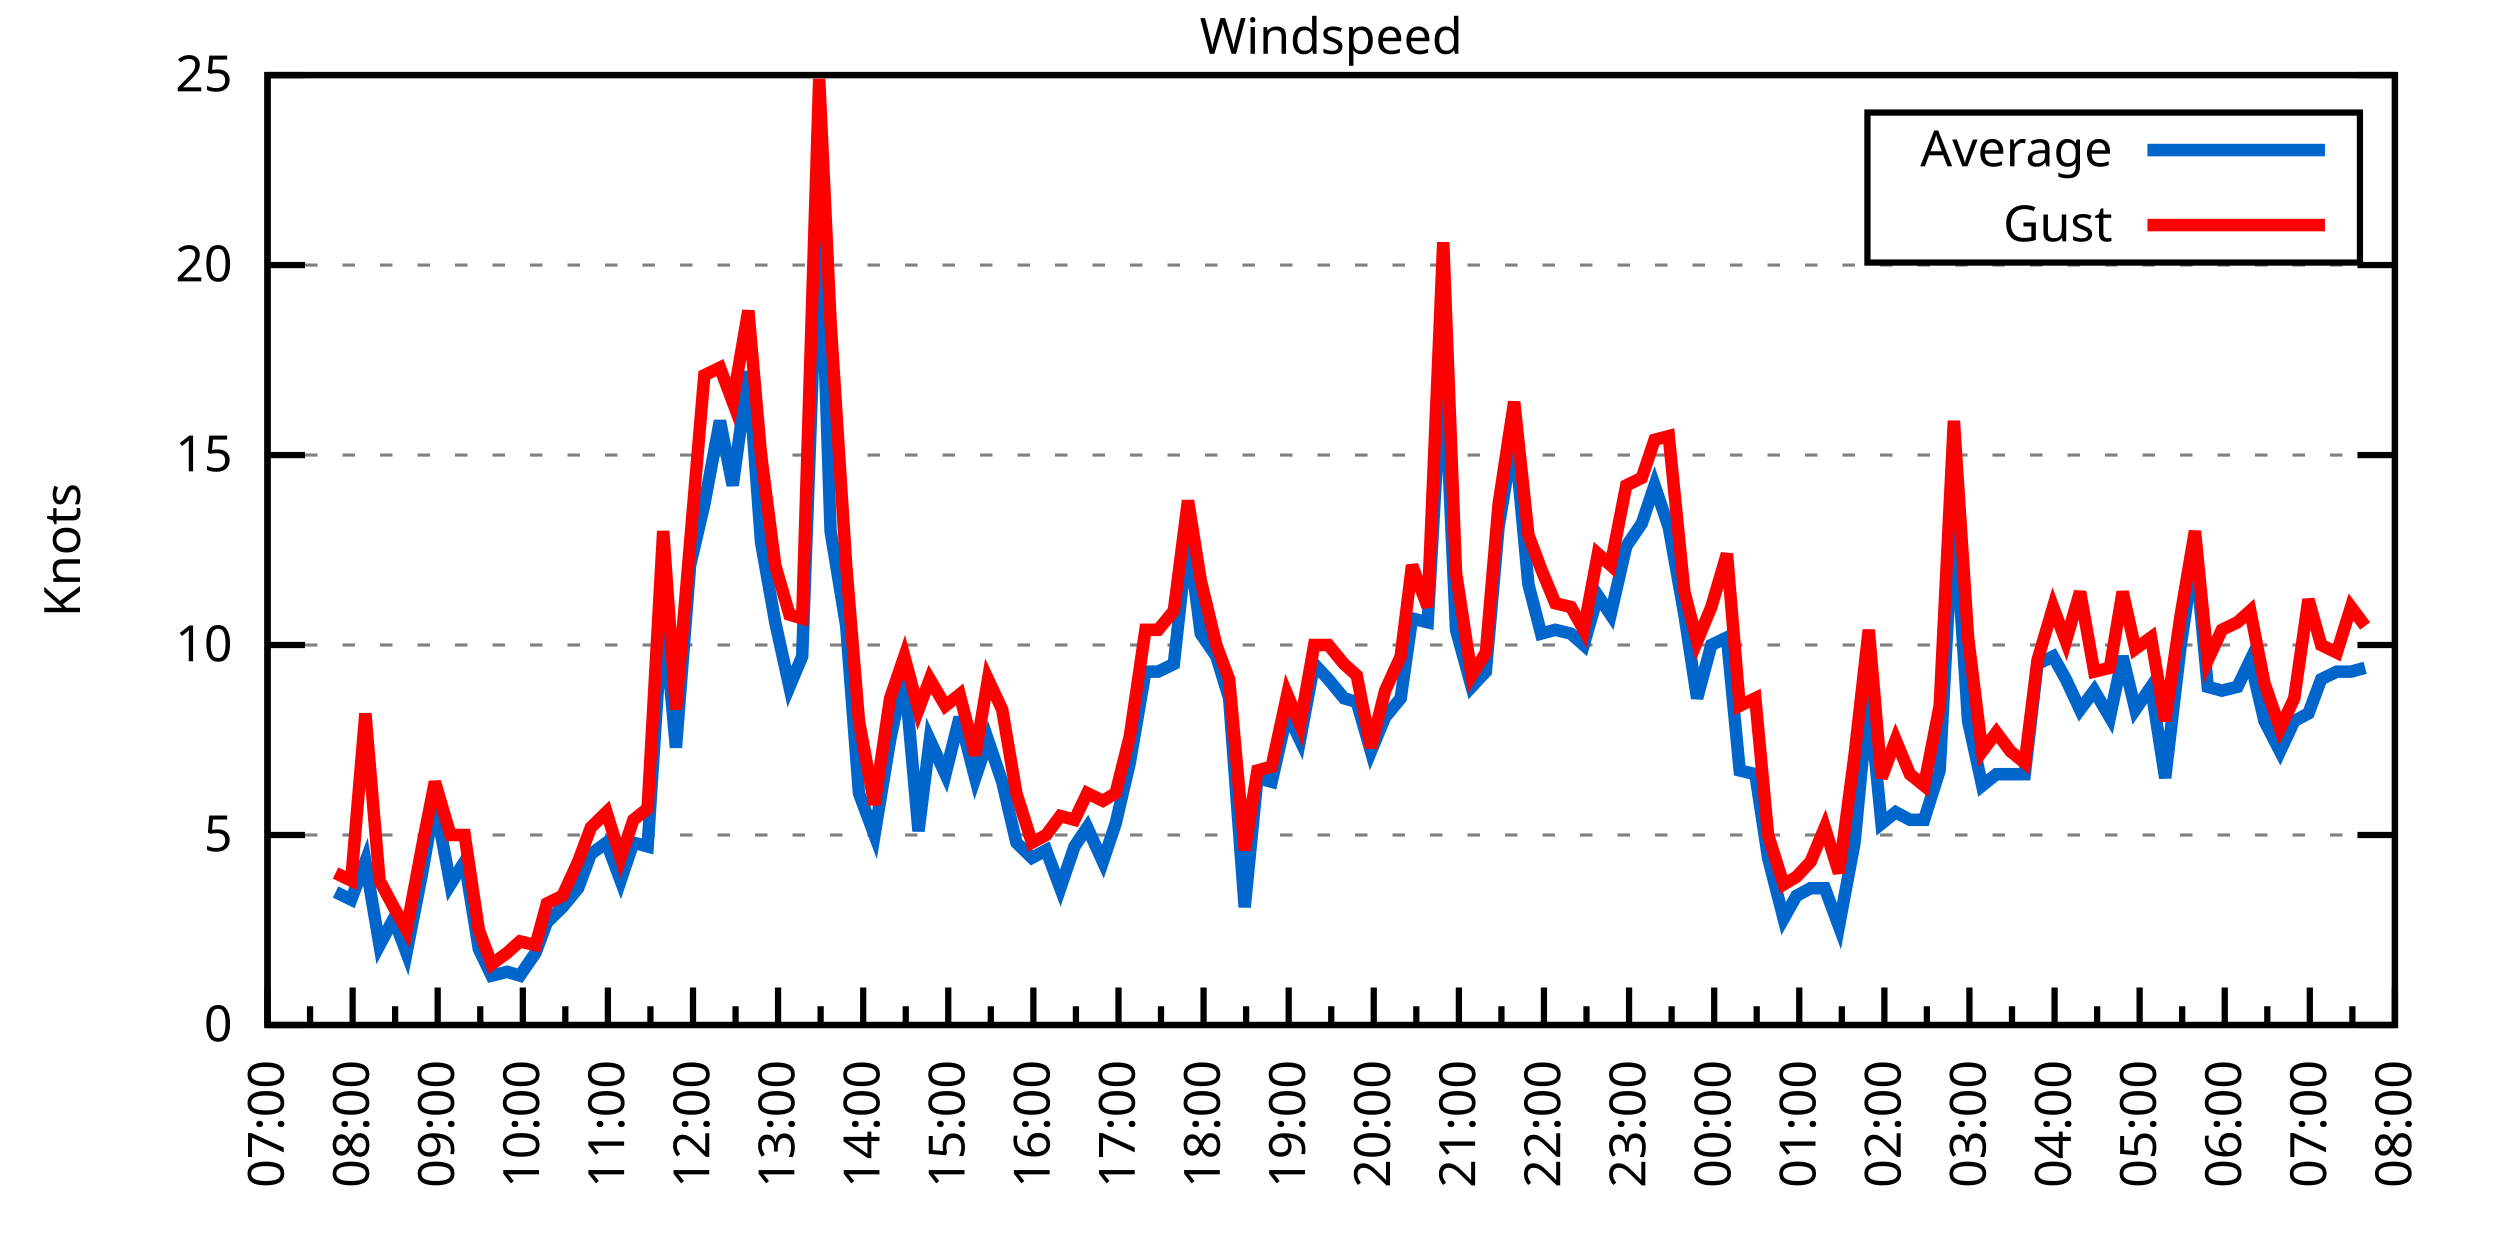
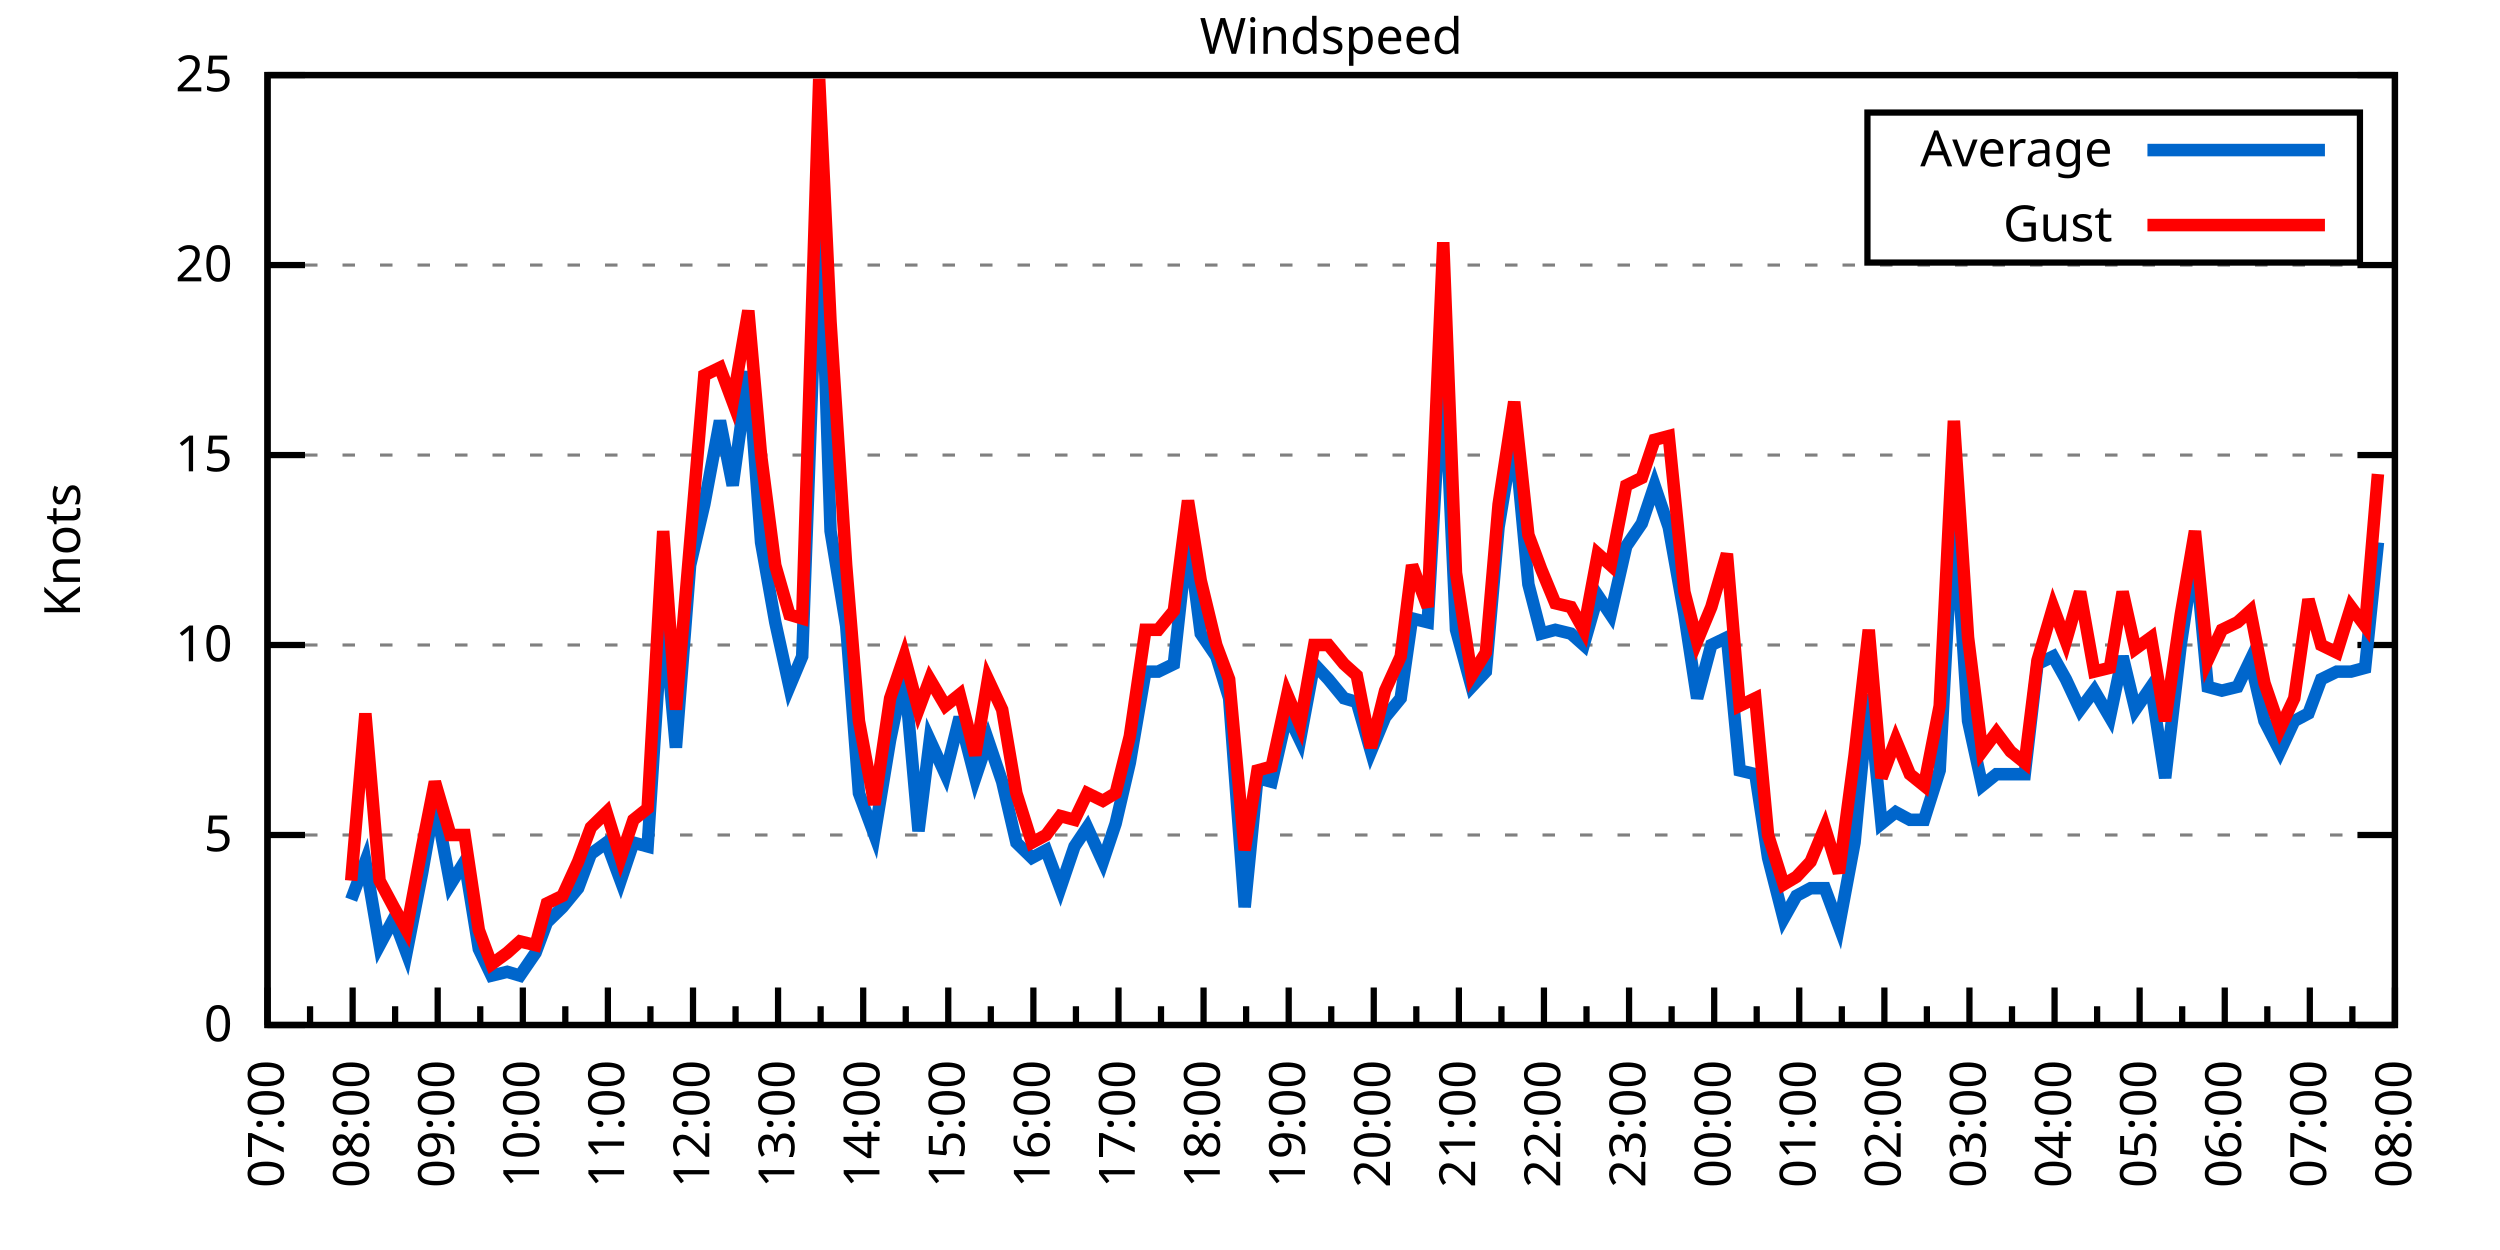
<svg xmlns="http://www.w3.org/2000/svg" xmlns:xlink="http://www.w3.org/1999/xlink" width="400" height="200" viewBox="0 0 400 200">
  <g id="gnuplot_canvas">
    <rect x="0" y="0" width="400" height="200" fill="none" />
    <defs>
      <circle id="gpDot" r="0.5" stroke-width="0.5" stroke="currentColor" />
      <path id="gpPt0" stroke-width="0.333" stroke="currentColor" d="M-1,0 h2 M0,-1 v2" />
      <path id="gpPt1" stroke-width="0.333" stroke="currentColor" d="M-1,-1 L1,1 M1,-1 L-1,1" />
      <path id="gpPt2" stroke-width="0.333" stroke="currentColor" d="M-1,0 L1,0 M0,-1 L0,1 M-1,-1 L1,1 M-1,1 L1,-1" />
      <rect id="gpPt3" stroke-width="0.333" stroke="currentColor" x="-1" y="-1" width="2" height="2" />
      <rect id="gpPt4" stroke-width="0.333" stroke="currentColor" fill="currentColor" x="-1" y="-1" width="2" height="2" />
      <circle id="gpPt5" stroke-width="0.333" stroke="currentColor" cx="0" cy="0" r="1" />
      <use xlink:href="#gpPt5" id="gpPt6" fill="currentColor" stroke="none" />
      <path id="gpPt7" stroke-width="0.333" stroke="currentColor" d="M0,-1.33 L-1.33,0.67 L1.33,0.67 z" />
      <use xlink:href="#gpPt7" id="gpPt8" fill="currentColor" stroke="none" />
      <use xlink:href="#gpPt7" id="gpPt9" stroke="currentColor" transform="rotate(180)" />
      <use xlink:href="#gpPt9" id="gpPt10" fill="currentColor" stroke="none" />
      <use xlink:href="#gpPt3" id="gpPt11" stroke="currentColor" transform="rotate(45)" />
      <use xlink:href="#gpPt11" id="gpPt12" fill="currentColor" stroke="none" />
      <path id="gpPt13" stroke-width="0.333" stroke="currentColor" d="M0,1.330 L1.265,0.411 L0.782,-1.067 L-0.782,-1.076 L-1.265,0.411 z" />
      <use xlink:href="#gpPt13" id="gpPt14" fill="currentColor" stroke="none" />
      <filter id="textbox" filterUnits="objectBoundingBox" x="0" y="0" height="1" width="1">
        <feFlood flood-color="white" flood-opacity="1" result="bgnd" />
        <feComposite in="SourceGraphic" in2="bgnd" operator="atop" />
      </filter>
      <filter id="greybox" filterUnits="objectBoundingBox" x="0" y="0" height="1" width="1">
        <feFlood flood-color="lightgrey" flood-opacity="1" result="grey" />
        <feComposite in="SourceGraphic" in2="grey" operator="atop" />
      </filter>
    </defs>
    <g fill="none" color="white" stroke="currentColor" stroke-width="1.00" stroke-linecap="butt" stroke-linejoin="miter">
</g>
    <g fill="none" color="black" stroke="currentColor" stroke-width="1.00" stroke-linecap="butt" stroke-linejoin="miter">
      <g stroke="none" shape-rendering="crispEdges">
        <polygon fill="rgb(255, 255, 255)" points="42.80,164.00 383.18,164.00 383.18,12.02 42.80,12.02 " />
      </g>
    </g>
    <g fill="none" color="black" stroke="currentColor" stroke-width="1.00" stroke-linecap="butt" stroke-linejoin="miter">
</g>
    <g fill="none" color="black" stroke="black" stroke-width="0.50" stroke-linecap="butt" stroke-linejoin="miter">
</g>
    <g fill="none" color="gray" stroke="currentColor" stroke-width="0.50" stroke-linecap="butt" stroke-linejoin="miter">
      <path stroke="gray" stroke-dasharray="2,4" class="gridline" d="M42.80,164.00 L383.19,164.00  " />
    </g>
    <g fill="none" color="gray" stroke="gray" stroke-width="1.00" stroke-linecap="butt" stroke-linejoin="miter">
</g>
    <g fill="none" color="black" stroke="currentColor" stroke-width="1.00" stroke-linecap="butt" stroke-linejoin="miter">
      <path stroke="black" d="M42.80,164.00 L48.80,164.00 M383.19,164.00 L377.19,164.00  " />
      <g transform="translate(37.20,166.60)" stroke="none" fill="black" font-family="Sans" font-size="8.00" text-anchor="end">
        <text>
          <tspan font-family="Sans"> 0</tspan>
        </text>
      </g>
    </g>
    <g fill="none" color="black" stroke="currentColor" stroke-width="1.00" stroke-linecap="butt" stroke-linejoin="miter">
</g>
    <g fill="none" color="black" stroke="black" stroke-width="0.50" stroke-linecap="butt" stroke-linejoin="miter">
</g>
    <g fill="none" color="gray" stroke="currentColor" stroke-width="0.50" stroke-linecap="butt" stroke-linejoin="miter">
      <path stroke="gray" stroke-dasharray="2,4" class="gridline" d="M42.80,133.60 L383.19,133.60  " />
    </g>
    <g fill="none" color="gray" stroke="gray" stroke-width="1.00" stroke-linecap="butt" stroke-linejoin="miter">
</g>
    <g fill="none" color="black" stroke="currentColor" stroke-width="1.00" stroke-linecap="butt" stroke-linejoin="miter">
      <path stroke="black" d="M42.80,133.60 L48.80,133.60 M383.19,133.60 L377.19,133.60  " />
      <g transform="translate(37.20,136.20)" stroke="none" fill="black" font-family="Sans" font-size="8.00" text-anchor="end">
        <text>
          <tspan font-family="Sans"> 5</tspan>
        </text>
      </g>
    </g>
    <g fill="none" color="black" stroke="currentColor" stroke-width="1.00" stroke-linecap="butt" stroke-linejoin="miter">
</g>
    <g fill="none" color="black" stroke="black" stroke-width="0.50" stroke-linecap="butt" stroke-linejoin="miter">
</g>
    <g fill="none" color="gray" stroke="currentColor" stroke-width="0.50" stroke-linecap="butt" stroke-linejoin="miter">
      <path stroke="gray" stroke-dasharray="2,4" class="gridline" d="M42.80,103.20 L383.19,103.20  " />
    </g>
    <g fill="none" color="gray" stroke="gray" stroke-width="1.00" stroke-linecap="butt" stroke-linejoin="miter">
</g>
    <g fill="none" color="black" stroke="currentColor" stroke-width="1.00" stroke-linecap="butt" stroke-linejoin="miter">
      <path stroke="black" d="M42.80,103.20 L48.80,103.20 M383.19,103.20 L377.19,103.20  " />
      <g transform="translate(37.20,105.80)" stroke="none" fill="black" font-family="Sans" font-size="8.00" text-anchor="end">
        <text>
          <tspan font-family="Sans"> 10</tspan>
        </text>
      </g>
    </g>
    <g fill="none" color="black" stroke="currentColor" stroke-width="1.00" stroke-linecap="butt" stroke-linejoin="miter">
</g>
    <g fill="none" color="black" stroke="black" stroke-width="0.50" stroke-linecap="butt" stroke-linejoin="miter">
</g>
    <g fill="none" color="gray" stroke="currentColor" stroke-width="0.50" stroke-linecap="butt" stroke-linejoin="miter">
      <path stroke="gray" stroke-dasharray="2,4" class="gridline" d="M42.80,72.81 L383.19,72.81  " />
    </g>
    <g fill="none" color="gray" stroke="gray" stroke-width="1.00" stroke-linecap="butt" stroke-linejoin="miter">
</g>
    <g fill="none" color="black" stroke="currentColor" stroke-width="1.00" stroke-linecap="butt" stroke-linejoin="miter">
      <path stroke="black" d="M42.80,72.81 L48.80,72.81 M383.19,72.81 L377.19,72.81  " />
      <g transform="translate(37.20,75.41)" stroke="none" fill="black" font-family="Sans" font-size="8.00" text-anchor="end">
        <text>
          <tspan font-family="Sans"> 15</tspan>
        </text>
      </g>
    </g>
    <g fill="none" color="black" stroke="currentColor" stroke-width="1.00" stroke-linecap="butt" stroke-linejoin="miter">
</g>
    <g fill="none" color="black" stroke="black" stroke-width="0.50" stroke-linecap="butt" stroke-linejoin="miter">
</g>
    <g fill="none" color="gray" stroke="currentColor" stroke-width="0.50" stroke-linecap="butt" stroke-linejoin="miter">
      <path stroke="gray" stroke-dasharray="2,4" class="gridline" d="M42.80,42.41 L383.19,42.41  " />
    </g>
    <g fill="none" color="gray" stroke="gray" stroke-width="1.00" stroke-linecap="butt" stroke-linejoin="miter">
</g>
    <g fill="none" color="black" stroke="currentColor" stroke-width="1.00" stroke-linecap="butt" stroke-linejoin="miter">
      <path stroke="black" d="M42.80,42.41 L48.80,42.41 M383.19,42.41 L377.19,42.41  " />
      <g transform="translate(37.20,45.01)" stroke="none" fill="black" font-family="Sans" font-size="8.00" text-anchor="end">
        <text>
          <tspan font-family="Sans"> 20</tspan>
        </text>
      </g>
    </g>
    <g fill="none" color="black" stroke="currentColor" stroke-width="1.00" stroke-linecap="butt" stroke-linejoin="miter">
</g>
    <g fill="none" color="black" stroke="black" stroke-width="0.50" stroke-linecap="butt" stroke-linejoin="miter">
</g>
    <g fill="none" color="gray" stroke="currentColor" stroke-width="0.50" stroke-linecap="butt" stroke-linejoin="miter">
      <path stroke="gray" stroke-dasharray="2,4" class="gridline" d="M42.80,12.01 L383.19,12.01  " />
    </g>
    <g fill="none" color="gray" stroke="gray" stroke-width="1.00" stroke-linecap="butt" stroke-linejoin="miter">
</g>
    <g fill="none" color="black" stroke="currentColor" stroke-width="1.00" stroke-linecap="butt" stroke-linejoin="miter">
      <path stroke="black" d="M42.80,12.01 L48.80,12.01 M383.19,12.01 L377.19,12.01  " />
      <g transform="translate(37.20,14.61)" stroke="none" fill="black" font-family="Sans" font-size="8.00" text-anchor="end">
        <text>
          <tspan font-family="Sans"> 25</tspan>
        </text>
      </g>
    </g>
    <g fill="none" color="black" stroke="currentColor" stroke-width="1.00" stroke-linecap="butt" stroke-linejoin="miter">
      <path stroke="black" d="M42.80,164.00 L42.80,158.00  " />
      <g transform="translate(45.40,169.60) rotate(270)" stroke="none" fill="black" font-family="Sans" font-size="8.00" text-anchor="end">
        <text>
          <tspan font-family="Sans">07:00</tspan>
        </text>
      </g>
    </g>
    <g fill="none" color="black" stroke="currentColor" stroke-width="1.00" stroke-linecap="butt" stroke-linejoin="miter">
      <path stroke="black" d="M49.61,164.00 L49.61,161.00 M56.42,164.00 L56.42,158.00  " />
      <g transform="translate(59.02,169.60) rotate(270)" stroke="none" fill="black" font-family="Sans" font-size="8.00" text-anchor="end">
        <text>
          <tspan font-family="Sans">08:00</tspan>
        </text>
      </g>
    </g>
    <g fill="none" color="black" stroke="currentColor" stroke-width="1.00" stroke-linecap="butt" stroke-linejoin="miter">
      <path stroke="black" d="M63.22,164.00 L63.22,161.00 M70.03,164.00 L70.03,158.00  " />
      <g transform="translate(72.63,169.60) rotate(270)" stroke="none" fill="black" font-family="Sans" font-size="8.00" text-anchor="end">
        <text>
          <tspan font-family="Sans">09:00</tspan>
        </text>
      </g>
    </g>
    <g fill="none" color="black" stroke="currentColor" stroke-width="1.00" stroke-linecap="butt" stroke-linejoin="miter">
      <path stroke="black" d="M76.84,164.00 L76.84,161.00 M83.65,164.00 L83.65,158.00  " />
      <g transform="translate(86.25,169.60) rotate(270)" stroke="none" fill="black" font-family="Sans" font-size="8.00" text-anchor="end">
        <text>
          <tspan font-family="Sans">10:00</tspan>
        </text>
      </g>
    </g>
    <g fill="none" color="black" stroke="currentColor" stroke-width="1.00" stroke-linecap="butt" stroke-linejoin="miter">
      <path stroke="black" d="M90.45,164.00 L90.45,161.00 M97.26,164.00 L97.26,158.00  " />
      <g transform="translate(99.86,169.60) rotate(270)" stroke="none" fill="black" font-family="Sans" font-size="8.00" text-anchor="end">
        <text>
          <tspan font-family="Sans">11:00</tspan>
        </text>
      </g>
    </g>
    <g fill="none" color="black" stroke="currentColor" stroke-width="1.00" stroke-linecap="butt" stroke-linejoin="miter">
      <path stroke="black" d="M104.07,164.00 L104.07,161.00 M110.88,164.00 L110.88,158.00  " />
      <g transform="translate(113.48,169.60) rotate(270)" stroke="none" fill="black" font-family="Sans" font-size="8.00" text-anchor="end">
        <text>
          <tspan font-family="Sans">12:00</tspan>
        </text>
      </g>
    </g>
    <g fill="none" color="black" stroke="currentColor" stroke-width="1.00" stroke-linecap="butt" stroke-linejoin="miter">
      <path stroke="black" d="M117.69,164.00 L117.69,161.00 M124.49,164.00 L124.49,158.00  " />
      <g transform="translate(127.09,169.60) rotate(270)" stroke="none" fill="black" font-family="Sans" font-size="8.00" text-anchor="end">
        <text>
          <tspan font-family="Sans">13:00</tspan>
        </text>
      </g>
    </g>
    <g fill="none" color="black" stroke="currentColor" stroke-width="1.00" stroke-linecap="butt" stroke-linejoin="miter">
      <path stroke="black" d="M131.30,164.00 L131.30,161.00 M138.11,164.00 L138.11,158.00  " />
      <g transform="translate(140.71,169.60) rotate(270)" stroke="none" fill="black" font-family="Sans" font-size="8.00" text-anchor="end">
        <text>
          <tspan font-family="Sans">14:00</tspan>
        </text>
      </g>
    </g>
    <g fill="none" color="black" stroke="currentColor" stroke-width="1.00" stroke-linecap="butt" stroke-linejoin="miter">
      <path stroke="black" d="M144.92,164.00 L144.92,161.00 M151.72,164.00 L151.72,158.00  " />
      <g transform="translate(154.32,169.60) rotate(270)" stroke="none" fill="black" font-family="Sans" font-size="8.00" text-anchor="end">
        <text>
          <tspan font-family="Sans">15:00</tspan>
        </text>
      </g>
    </g>
    <g fill="none" color="black" stroke="currentColor" stroke-width="1.00" stroke-linecap="butt" stroke-linejoin="miter">
      <path stroke="black" d="M158.53,164.00 L158.53,161.00 M165.34,164.00 L165.34,158.00  " />
      <g transform="translate(167.94,169.60) rotate(270)" stroke="none" fill="black" font-family="Sans" font-size="8.00" text-anchor="end">
        <text>
          <tspan font-family="Sans">16:00</tspan>
        </text>
      </g>
    </g>
    <g fill="none" color="black" stroke="currentColor" stroke-width="1.00" stroke-linecap="butt" stroke-linejoin="miter">
      <path stroke="black" d="M172.15,164.00 L172.15,161.00 M178.96,164.00 L178.96,158.00  " />
      <g transform="translate(181.56,169.60) rotate(270)" stroke="none" fill="black" font-family="Sans" font-size="8.00" text-anchor="end">
        <text>
          <tspan font-family="Sans">17:00</tspan>
        </text>
      </g>
    </g>
    <g fill="none" color="black" stroke="currentColor" stroke-width="1.00" stroke-linecap="butt" stroke-linejoin="miter">
      <path stroke="black" d="M185.76,164.00 L185.76,161.00 M192.57,164.00 L192.57,158.00  " />
      <g transform="translate(195.17,169.60) rotate(270)" stroke="none" fill="black" font-family="Sans" font-size="8.00" text-anchor="end">
        <text>
          <tspan font-family="Sans">18:00</tspan>
        </text>
      </g>
    </g>
    <g fill="none" color="black" stroke="currentColor" stroke-width="1.00" stroke-linecap="butt" stroke-linejoin="miter">
      <path stroke="black" d="M199.38,164.00 L199.38,161.00 M206.19,164.00 L206.19,158.00  " />
      <g transform="translate(208.79,169.60) rotate(270)" stroke="none" fill="black" font-family="Sans" font-size="8.00" text-anchor="end">
        <text>
          <tspan font-family="Sans">19:00</tspan>
        </text>
      </g>
    </g>
    <g fill="none" color="black" stroke="currentColor" stroke-width="1.00" stroke-linecap="butt" stroke-linejoin="miter">
      <path stroke="black" d="M213.00,164.00 L213.00,161.00 M219.80,164.00 L219.80,158.00  " />
      <g transform="translate(222.40,169.60) rotate(270)" stroke="none" fill="black" font-family="Sans" font-size="8.00" text-anchor="end">
        <text>
          <tspan font-family="Sans">20:00</tspan>
        </text>
      </g>
    </g>
    <g fill="none" color="black" stroke="currentColor" stroke-width="1.00" stroke-linecap="butt" stroke-linejoin="miter">
      <path stroke="black" d="M226.61,164.00 L226.61,161.00 M233.42,164.00 L233.42,158.00  " />
      <g transform="translate(236.02,169.60) rotate(270)" stroke="none" fill="black" font-family="Sans" font-size="8.00" text-anchor="end">
        <text>
          <tspan font-family="Sans">21:00</tspan>
        </text>
      </g>
    </g>
    <g fill="none" color="black" stroke="currentColor" stroke-width="1.00" stroke-linecap="butt" stroke-linejoin="miter">
      <path stroke="black" d="M240.23,164.00 L240.23,161.00 M247.03,164.00 L247.03,158.00  " />
      <g transform="translate(249.63,169.60) rotate(270)" stroke="none" fill="black" font-family="Sans" font-size="8.00" text-anchor="end">
        <text>
          <tspan font-family="Sans">22:00</tspan>
        </text>
      </g>
    </g>
    <g fill="none" color="black" stroke="currentColor" stroke-width="1.00" stroke-linecap="butt" stroke-linejoin="miter">
      <path stroke="black" d="M253.84,164.00 L253.84,161.00 M260.65,164.00 L260.65,158.00  " />
      <g transform="translate(263.25,169.60) rotate(270)" stroke="none" fill="black" font-family="Sans" font-size="8.00" text-anchor="end">
        <text>
          <tspan font-family="Sans">23:00</tspan>
        </text>
      </g>
    </g>
    <g fill="none" color="black" stroke="currentColor" stroke-width="1.00" stroke-linecap="butt" stroke-linejoin="miter">
      <path stroke="black" d="M267.46,164.00 L267.46,161.00 M274.27,164.00 L274.27,158.00  " />
      <g transform="translate(276.87,169.60) rotate(270)" stroke="none" fill="black" font-family="Sans" font-size="8.00" text-anchor="end">
        <text>
          <tspan font-family="Sans">00:00</tspan>
        </text>
      </g>
    </g>
    <g fill="none" color="black" stroke="currentColor" stroke-width="1.00" stroke-linecap="butt" stroke-linejoin="miter">
      <path stroke="black" d="M281.07,164.00 L281.07,161.00 M287.88,164.00 L287.88,158.00  " />
      <g transform="translate(290.48,169.60) rotate(270)" stroke="none" fill="black" font-family="Sans" font-size="8.00" text-anchor="end">
        <text>
          <tspan font-family="Sans">01:00</tspan>
        </text>
      </g>
    </g>
    <g fill="none" color="black" stroke="currentColor" stroke-width="1.00" stroke-linecap="butt" stroke-linejoin="miter">
      <path stroke="black" d="M294.69,164.00 L294.69,161.00 M301.50,164.00 L301.50,158.00  " />
      <g transform="translate(304.10,169.60) rotate(270)" stroke="none" fill="black" font-family="Sans" font-size="8.00" text-anchor="end">
        <text>
          <tspan font-family="Sans">02:00</tspan>
        </text>
      </g>
    </g>
    <g fill="none" color="black" stroke="currentColor" stroke-width="1.00" stroke-linecap="butt" stroke-linejoin="miter">
      <path stroke="black" d="M308.30,164.00 L308.30,161.00 M315.11,164.00 L315.11,158.00  " />
      <g transform="translate(317.71,169.60) rotate(270)" stroke="none" fill="black" font-family="Sans" font-size="8.00" text-anchor="end">
        <text>
          <tspan font-family="Sans">03:00</tspan>
        </text>
      </g>
    </g>
    <g fill="none" color="black" stroke="currentColor" stroke-width="1.00" stroke-linecap="butt" stroke-linejoin="miter">
      <path stroke="black" d="M321.92,164.00 L321.92,161.00 M328.73,164.00 L328.73,158.00  " />
      <g transform="translate(331.33,169.60) rotate(270)" stroke="none" fill="black" font-family="Sans" font-size="8.00" text-anchor="end">
        <text>
          <tspan font-family="Sans">04:00</tspan>
        </text>
      </g>
    </g>
    <g fill="none" color="black" stroke="currentColor" stroke-width="1.00" stroke-linecap="butt" stroke-linejoin="miter">
      <path stroke="black" d="M335.54,164.00 L335.54,161.00 M342.34,164.00 L342.34,158.00  " />
      <g transform="translate(344.94,169.60) rotate(270)" stroke="none" fill="black" font-family="Sans" font-size="8.00" text-anchor="end">
        <text>
          <tspan font-family="Sans">05:00</tspan>
        </text>
      </g>
    </g>
    <g fill="none" color="black" stroke="currentColor" stroke-width="1.00" stroke-linecap="butt" stroke-linejoin="miter">
      <path stroke="black" d="M349.15,164.00 L349.15,161.00 M355.96,164.00 L355.96,158.00  " />
      <g transform="translate(358.56,169.60) rotate(270)" stroke="none" fill="black" font-family="Sans" font-size="8.00" text-anchor="end">
        <text>
          <tspan font-family="Sans">06:00</tspan>
        </text>
      </g>
    </g>
    <g fill="none" color="black" stroke="currentColor" stroke-width="1.00" stroke-linecap="butt" stroke-linejoin="miter">
      <path stroke="black" d="M362.77,164.00 L362.77,161.00 M369.57,164.00 L369.57,158.00  " />
      <g transform="translate(372.17,169.60) rotate(270)" stroke="none" fill="black" font-family="Sans" font-size="8.00" text-anchor="end">
        <text>
          <tspan font-family="Sans">07:00</tspan>
        </text>
      </g>
    </g>
    <g fill="none" color="black" stroke="currentColor" stroke-width="1.00" stroke-linecap="butt" stroke-linejoin="miter">
      <path stroke="black" d="M376.38,164.00 L376.38,161.00 M383.19,164.00 L383.19,158.00  " />
      <g transform="translate(385.79,169.60) rotate(270)" stroke="none" fill="black" font-family="Sans" font-size="8.00" text-anchor="end">
        <text>
          <tspan font-family="Sans">08:00</tspan>
        </text>
      </g>
    </g>
    <g fill="none" color="black" stroke="currentColor" stroke-width="1.00" stroke-linecap="butt" stroke-linejoin="miter">
</g>
    <g fill="none" color="black" stroke="currentColor" stroke-width="1.00" stroke-linecap="butt" stroke-linejoin="miter">
      <path stroke="black" d="M42.80,12.01 L42.80,164.00 L383.19,164.00 L383.19,12.01 L42.80,12.01 Z  " />
    </g>
    <g fill="none" color="black" stroke="currentColor" stroke-width="1.00" stroke-linecap="butt" stroke-linejoin="miter">
      <g transform="translate(12.80,88.01) rotate(270)" stroke="none" fill="black" font-family="Sans" font-size="8.00" text-anchor="middle">
        <text>
          <tspan font-family="Sans">Knots</tspan>
        </text>
      </g>
    </g>
    <g fill="none" color="black" stroke="currentColor" stroke-width="1.00" stroke-linecap="butt" stroke-linejoin="miter">
</g>
    <g fill="none" color="black" stroke="currentColor" stroke-width="1.00" stroke-linecap="butt" stroke-linejoin="miter">
      <path stroke="black" d="M298.79,42.01 L298.79,18.01 L377.59,18.01 L377.59,42.01 L298.79,42.01 Z  " />
    </g>
    <g id="Windspeed_plot_1">
      <g fill="none" color="white" stroke="black" stroke-width="2.00" stroke-linecap="butt" stroke-linejoin="miter">
</g>
      <g fill="none" color="black" stroke="currentColor" stroke-width="2.00" stroke-linecap="butt" stroke-linejoin="miter">
        <g transform="translate(337.99,26.61)" stroke="none" fill="black" font-family="Sans" font-size="8.00" text-anchor="end">
          <text>
            <tspan font-family="Sans">Average</tspan>
          </text>
        </g>
      </g>
      <g fill="none" color="black" stroke="currentColor" stroke-width="2.00" stroke-linecap="butt" stroke-linejoin="miter">
-         <path stroke="rgb(  0, 102, 204)" d="M343.59,24.01 L371.99,24.01 M53.69,142.72 L56.19,143.94 L58.46,137.86 L60.73,151.23 L63.00,146.98 L65.04,152.45   L67.54,139.68 L69.58,128.13 L72.07,141.51 L74.34,137.86 L76.61,151.84 L78.65,156.10 L81.15,155.49 L83.19,156.10   L85.69,152.45 L87.50,147.59 L90.00,145.15 L92.50,142.11 L94.54,136.64 L97.04,134.82 L99.30,140.90 L101.35,134.82   L103.62,135.43 L106.11,97.12 L108.15,119.62 L110.42,90.44 L112.69,80.71 L115.19,67.33 L117.23,77.67 L119.73,59.43   L121.77,86.79 L124.04,99.56 L126.31,109.89 L128.35,105.03 L131.07,30.86 L132.89,84.97 L135.39,100.16 L137.43,126.91   L139.92,133.60 L142.42,118.40 L144.69,107.46 L146.96,132.99 L148.77,118.40 L151.27,123.87 L153.54,114.76 L156.04,124.48   L158.08,118.40 L160.35,125.09 L162.62,134.82 L165.11,137.25 L167.38,136.03 L169.65,142.11 L171.92,135.43 L173.96,132.39   L176.46,137.86 L178.50,131.78 L180.77,122.05 L183.27,107.46 L185.31,107.46 L187.81,106.24 L190.08,85.57 L192.12,101.38   L194.61,105.03 L196.66,111.72 L199.15,145.15 L201.19,124.48 L203.46,125.09 L205.96,114.15 L208.00,118.40 L210.27,106.24   L212.54,108.68 L215.04,111.72 L217.08,112.32 L219.35,120.23 L221.62,114.76 L224.11,111.72 L225.93,98.95 L228.43,99.56   L230.92,55.78 L232.96,100.77 L235.46,109.89 L237.73,107.46 L239.77,84.36 L242.27,69.16 L244.54,93.48 L246.58,101.38   L248.85,100.77 L251.35,101.38 L253.39,103.20 L255.66,95.30 L257.70,98.34 L260.20,87.40 L262.69,83.75 L264.73,77.67   L267.00,84.36 L269.50,98.34 L271.54,111.72 L273.81,103.20 L276.31,101.99 L278.35,123.27 L280.85,123.87 L282.89,137.25   L285.38,146.98 L287.43,143.33 L289.70,142.11 L291.97,142.11 L294.23,148.19 L296.73,134.82 L299.00,111.11 L301.04,131.78   L303.31,129.95 L305.58,131.17 L307.85,131.17 L310.35,123.27 L312.62,80.71 L314.89,115.36 L317.15,125.70 L319.42,123.87   L321.69,123.87 L323.96,123.87 L326.00,106.24 L328.50,105.03 L330.54,108.68 L332.81,113.54 L335.08,110.50 L337.58,114.76   L339.62,105.03 L341.66,113.54 L344.16,109.89 L346.43,124.48 L348.92,103.20 L351.19,88.00 L353.24,109.89 L355.50,110.50   L358.00,109.89 L360.04,105.64 L362.31,115.36 L364.81,120.23 L367.08,115.36 L369.35,114.15 L371.39,108.68 L373.89,107.46   L376.16,107.46 L378.42,106.85  " />
+         <path stroke="rgb(  0, 102, 204)" d="M343.59,24.01 L371.99,24.01 M56.19,143.94 L58.46,137.86 L60.73,151.23 L63.00,146.98 L65.04,152.45 L67.54,139.68   L69.58,128.13 L72.07,141.51 L74.34,137.86 L76.61,151.84 L78.65,156.10 L81.15,155.49 L83.19,156.10 L85.69,152.45   L87.50,147.59 L90.00,145.15 L92.50,142.11 L94.54,136.64 L97.04,134.82 L99.30,140.90 L101.35,134.82 L103.62,135.43   L106.11,97.12 L108.15,119.62 L110.42,90.44 L112.69,80.71 L115.19,67.33 L117.23,77.67 L119.73,59.43 L121.77,86.79   L124.04,99.56 L126.31,109.89 L128.35,105.03 L131.07,30.86 L132.89,84.97 L135.39,100.16 L137.43,126.91 L139.92,133.60   L142.42,118.40 L144.69,107.46 L146.96,132.99 L148.77,118.40 L151.27,123.87 L153.54,114.76 L156.04,124.48 L158.08,118.40   L160.35,125.09 L162.62,134.82 L165.11,137.25 L167.38,136.03 L169.65,142.11 L171.92,135.43 L173.96,132.39 L176.46,137.86   L178.50,131.78 L180.77,122.05 L183.27,107.46 L185.31,107.46 L187.81,106.24 L190.08,85.57 L192.12,101.38 L194.61,105.03   L196.66,111.72 L199.15,145.15 L201.19,124.48 L203.46,125.09 L205.96,114.15 L208.00,118.40 L210.27,106.24 L212.54,108.68   L215.04,111.72 L217.08,112.32 L219.35,120.23 L221.62,114.76 L224.11,111.72 L225.93,98.95 L228.43,99.56 L230.92,55.78   L232.96,100.77 L235.46,109.89 L237.73,107.46 L239.77,84.36 L242.27,69.16 L244.54,93.48 L246.58,101.38 L248.85,100.77   L251.35,101.38 L253.39,103.20 L255.66,95.30 L257.70,98.34 L260.20,87.40 L262.69,83.75 L264.73,77.67 L267.00,84.36   L269.50,98.34 L271.54,111.72 L273.81,103.20 L276.31,101.99 L278.35,123.27 L280.85,123.87 L282.89,137.25 L285.38,146.98   L287.43,143.33 L289.70,142.11 L291.97,142.11 L294.23,148.19 L296.73,134.82 L299.00,111.11 L301.04,131.78 L303.31,129.95   L305.58,131.17 L307.85,131.17 L310.35,123.27 L312.62,80.71 L314.89,115.36 L317.15,125.70 L319.42,123.87 L321.69,123.87   L323.96,123.87 L326.00,106.24 L328.50,105.03 L330.54,108.68 L332.81,113.54 L335.08,110.50 L337.58,114.76 L339.62,105.03   L341.66,113.54 L344.16,109.89 L346.43,124.48 L348.92,103.20 L351.19,88.00 L353.24,109.89 L355.50,110.50 L358.00,109.89   L360.04,105.64 L362.31,115.36 L364.81,120.23 L367.08,115.36 L369.35,114.15 L371.39,108.68 L373.89,107.46 L376.16,107.46   L378.42,106.85 L380.47,86.79  " />
      </g>
    </g>
    <g id="Windspeed_plot_2">
      <g fill="none" color="black" stroke="currentColor" stroke-width="2.00" stroke-linecap="butt" stroke-linejoin="miter">
        <g transform="translate(337.99,38.61)" stroke="none" fill="black" font-family="Sans" font-size="8.00" text-anchor="end">
          <text>
            <tspan font-family="Sans">Gust</tspan>
          </text>
        </g>
      </g>
      <g fill="none" color="black" stroke="currentColor" stroke-width="2.00" stroke-linecap="butt" stroke-linejoin="miter">
-         <path stroke="rgb(255,   0,   0)" d="M343.59,36.01 L371.99,36.01 M53.69,139.68 L56.19,140.90 L58.46,114.15 L60.73,140.90 L63.00,145.15 L65.04,148.80   L67.54,135.43 L69.58,125.09 L72.07,133.60 L74.34,133.60 L76.61,148.80 L78.65,154.27 L81.15,152.45 L83.19,150.62   L85.69,151.23 L87.50,144.55 L90.00,143.33 L92.50,137.86 L94.54,132.39 L97.04,129.95 L99.30,137.25 L101.35,131.17   L103.62,129.35 L106.11,84.97 L108.15,113.54 L110.42,86.79 L112.69,60.04 L115.19,58.82 L117.23,64.29 L119.73,49.70   L121.77,72.81 L124.04,90.44 L126.31,98.34 L128.35,98.95 L131.07,12.62 L132.89,51.53 L135.39,90.44 L137.43,115.36   L139.92,128.74 L142.42,111.72 L144.69,105.03 L146.96,113.54 L148.77,108.68 L151.27,112.93 L153.54,111.11 L156.04,120.83   L158.08,108.68 L160.35,113.54 L162.62,126.91 L165.11,134.82 L167.38,133.60 L169.65,130.56 L171.92,131.17 L173.96,126.91   L176.46,128.13 L178.50,126.91 L180.77,117.80 L183.27,100.77 L185.31,100.77 L187.81,97.73 L190.08,80.10 L192.12,92.87   L194.61,103.20 L196.66,108.68 L199.15,136.03 L201.19,123.27 L203.46,122.66 L205.96,111.11 L208.00,115.97 L210.27,103.20   L212.54,103.20 L215.04,106.24 L217.08,108.07 L219.35,119.62 L221.62,110.50 L224.11,105.03 L225.93,90.44 L228.43,97.12   L230.92,38.76 L232.96,91.65 L235.46,108.07 L237.73,104.42 L239.77,80.71 L242.27,64.29 L244.54,85.57 L246.58,91.04   L248.85,96.52 L251.35,97.12 L253.39,100.77 L255.66,88.61 L257.70,90.44 L260.20,77.67 L262.69,76.45 L264.73,70.37   L267.00,69.77 L269.50,94.69 L271.54,102.60 L273.81,97.12 L276.31,88.61 L278.35,112.93 L280.85,111.72 L282.89,133.60   L285.38,141.51 L287.43,140.29 L289.70,137.86 L291.97,132.39 L294.23,139.68 L296.73,120.83 L299.00,100.77 L301.04,124.48   L303.31,118.40 L305.58,123.87 L307.85,125.70 L310.35,112.93 L312.62,67.33 L314.89,101.99 L317.15,120.23 L319.42,117.19   L321.69,120.23 L323.96,122.05 L326.00,105.64 L328.50,97.12 L330.54,102.60 L332.81,94.69 L335.08,107.46 L337.58,106.85   L339.62,94.69 L341.66,103.81 L344.16,101.99 L346.43,115.36 L348.92,98.34 L351.19,84.97 L353.24,105.64 L355.50,100.77   L358.00,99.56 L360.04,97.73 L362.31,109.28 L364.81,116.58 L367.08,111.72 L369.35,95.91 L371.39,103.20 L373.89,104.42   L376.16,97.12 L378.42,100.16  " />
+         <path stroke="rgb(255,   0,   0)" d="M343.59,36.01 L371.99,36.01 M56.19,140.90 L58.46,114.15 L60.73,140.90 L63.00,145.15 L65.04,148.80 L67.54,135.43   L69.58,125.09 L72.07,133.60 L74.34,133.60 L76.61,148.80 L78.65,154.27 L81.15,152.45 L83.19,150.62 L85.69,151.23   L87.50,144.55 L90.00,143.33 L92.50,137.86 L94.54,132.39 L97.04,129.95 L99.30,137.25 L101.35,131.17 L103.62,129.35   L106.11,84.97 L108.15,113.54 L110.42,86.79 L112.69,60.04 L115.19,58.82 L117.23,64.29 L119.73,49.70 L121.77,72.81   L124.04,90.44 L126.31,98.34 L128.35,98.95 L131.07,12.62 L132.89,51.53 L135.39,90.44 L137.43,115.36 L139.92,128.74   L142.42,111.72 L144.69,105.03 L146.96,113.54 L148.77,108.68 L151.27,112.93 L153.54,111.11 L156.04,120.83 L158.08,108.68   L160.35,113.54 L162.62,126.91 L165.11,134.82 L167.38,133.60 L169.65,130.56 L171.92,131.17 L173.96,126.91 L176.46,128.13   L178.50,126.91 L180.77,117.80 L183.27,100.77 L185.31,100.77 L187.81,97.73 L190.08,80.10 L192.12,92.87 L194.61,103.20   L196.66,108.68 L199.15,136.03 L201.19,123.27 L203.46,122.66 L205.96,111.11 L208.00,115.97 L210.27,103.20 L212.54,103.20   L215.04,106.24 L217.08,108.07 L219.35,119.62 L221.62,110.50 L224.11,105.03 L225.93,90.44 L228.43,97.12 L230.92,38.76   L232.96,91.65 L235.46,108.07 L237.73,104.42 L239.77,80.71 L242.27,64.29 L244.54,85.57 L246.58,91.04 L248.85,96.52   L251.35,97.12 L253.39,100.77 L255.66,88.61 L257.70,90.44 L260.20,77.67 L262.69,76.45 L264.73,70.37 L267.00,69.77   L269.50,94.69 L271.54,102.60 L273.81,97.12 L276.31,88.61 L278.35,112.93 L280.85,111.72 L282.89,133.60 L285.38,141.51   L287.43,140.29 L289.70,137.86 L291.97,132.39 L294.23,139.68 L296.73,120.83 L299.00,100.77 L301.04,124.48 L303.31,118.40   L305.58,123.87 L307.85,125.70 L310.35,112.93 L312.62,67.33 L314.89,101.99 L317.15,120.23 L319.42,117.19 L321.69,120.23   L323.96,122.05 L326.00,105.64 L328.50,97.12 L330.54,102.60 L332.81,94.69 L335.08,107.46 L337.58,106.85 L339.62,94.69   L341.66,103.81 L344.16,101.99 L346.43,115.36 L348.92,98.34 L351.19,84.97 L353.24,105.64 L355.50,100.77 L358.00,99.56   L360.04,97.73 L362.31,109.28 L364.81,116.58 L367.08,111.72 L369.35,95.91 L371.39,103.20 L373.89,104.42 L376.16,97.12   L378.42,100.16 L380.47,75.85  " />
      </g>
    </g>
    <g fill="none" color="black" stroke="currentColor" stroke-width="2.00" stroke-linecap="butt" stroke-linejoin="miter">
</g>
    <g fill="none" color="black" stroke="black" stroke-width="1.00" stroke-linecap="butt" stroke-linejoin="miter">
</g>
    <g fill="none" color="black" stroke="currentColor" stroke-width="1.00" stroke-linecap="butt" stroke-linejoin="miter">
      <path stroke="black" d="M42.80,12.01 L42.80,164.00 L383.19,164.00 L383.19,12.01 L42.80,12.01 Z  " />
    </g>
    <g fill="none" color="black" stroke="currentColor" stroke-width="1.00" stroke-linecap="butt" stroke-linejoin="miter">
      <g transform="translate(212.99,8.61)" stroke="none" fill="black" font-family="Sans" font-size="8.00" text-anchor="middle">
        <text>
          <tspan font-family="Sans">Windspeed</tspan>
        </text>
      </g>
    </g>
    <g fill="none" color="black" stroke="currentColor" stroke-width="1.00" stroke-linecap="butt" stroke-linejoin="miter">
</g>
  </g>
</svg>
